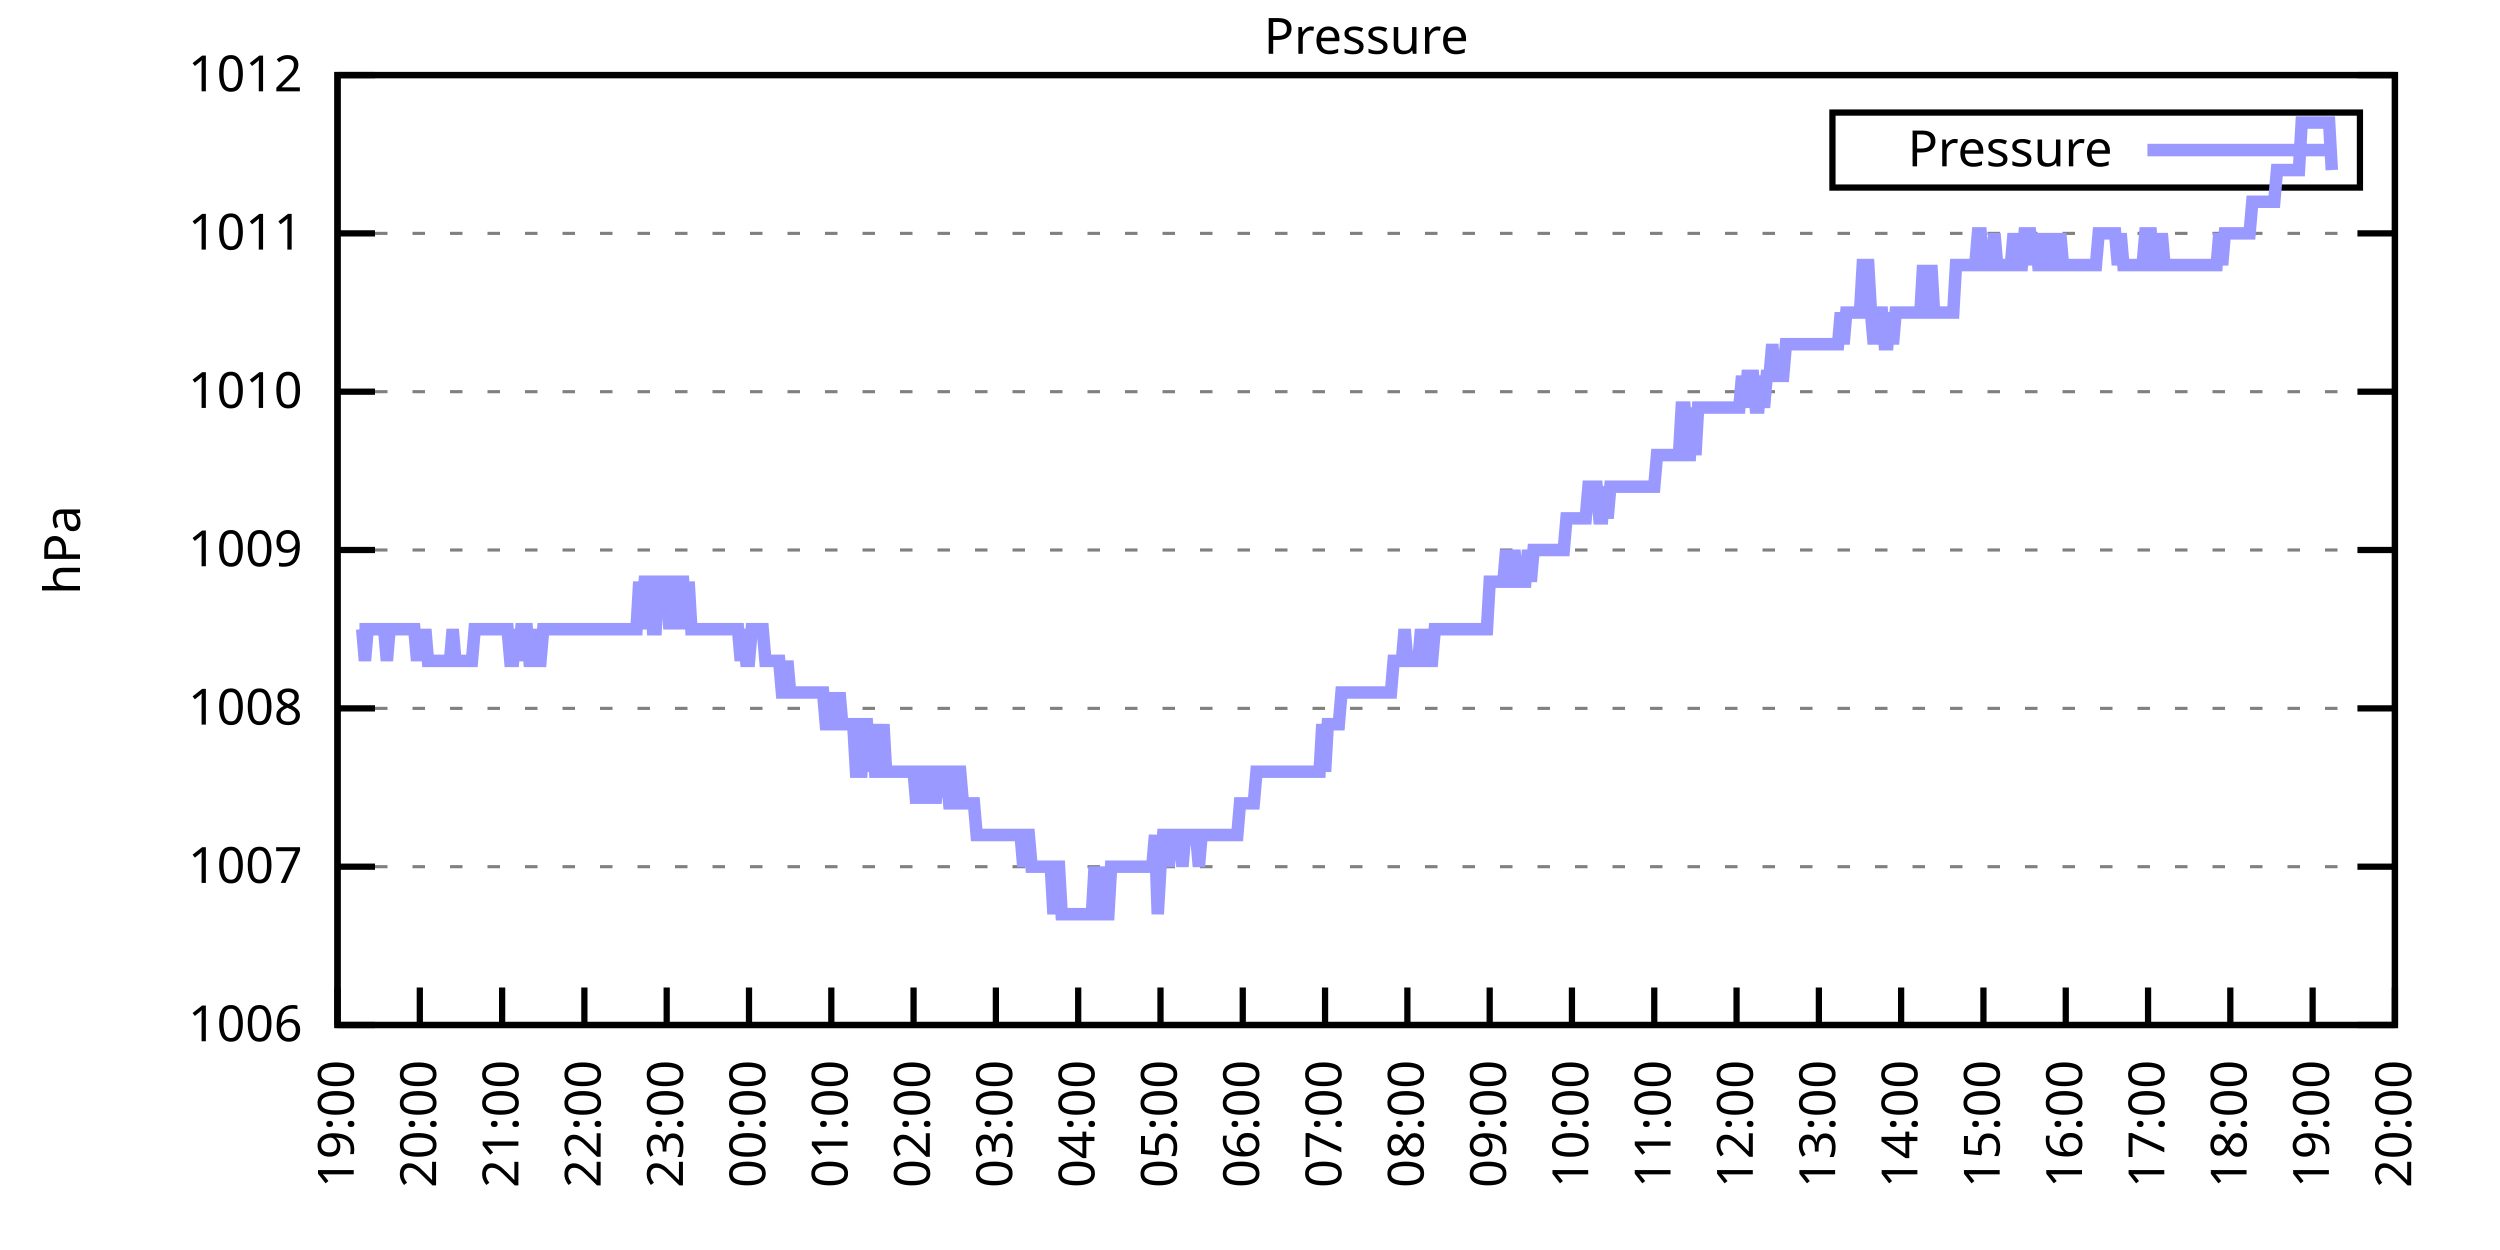
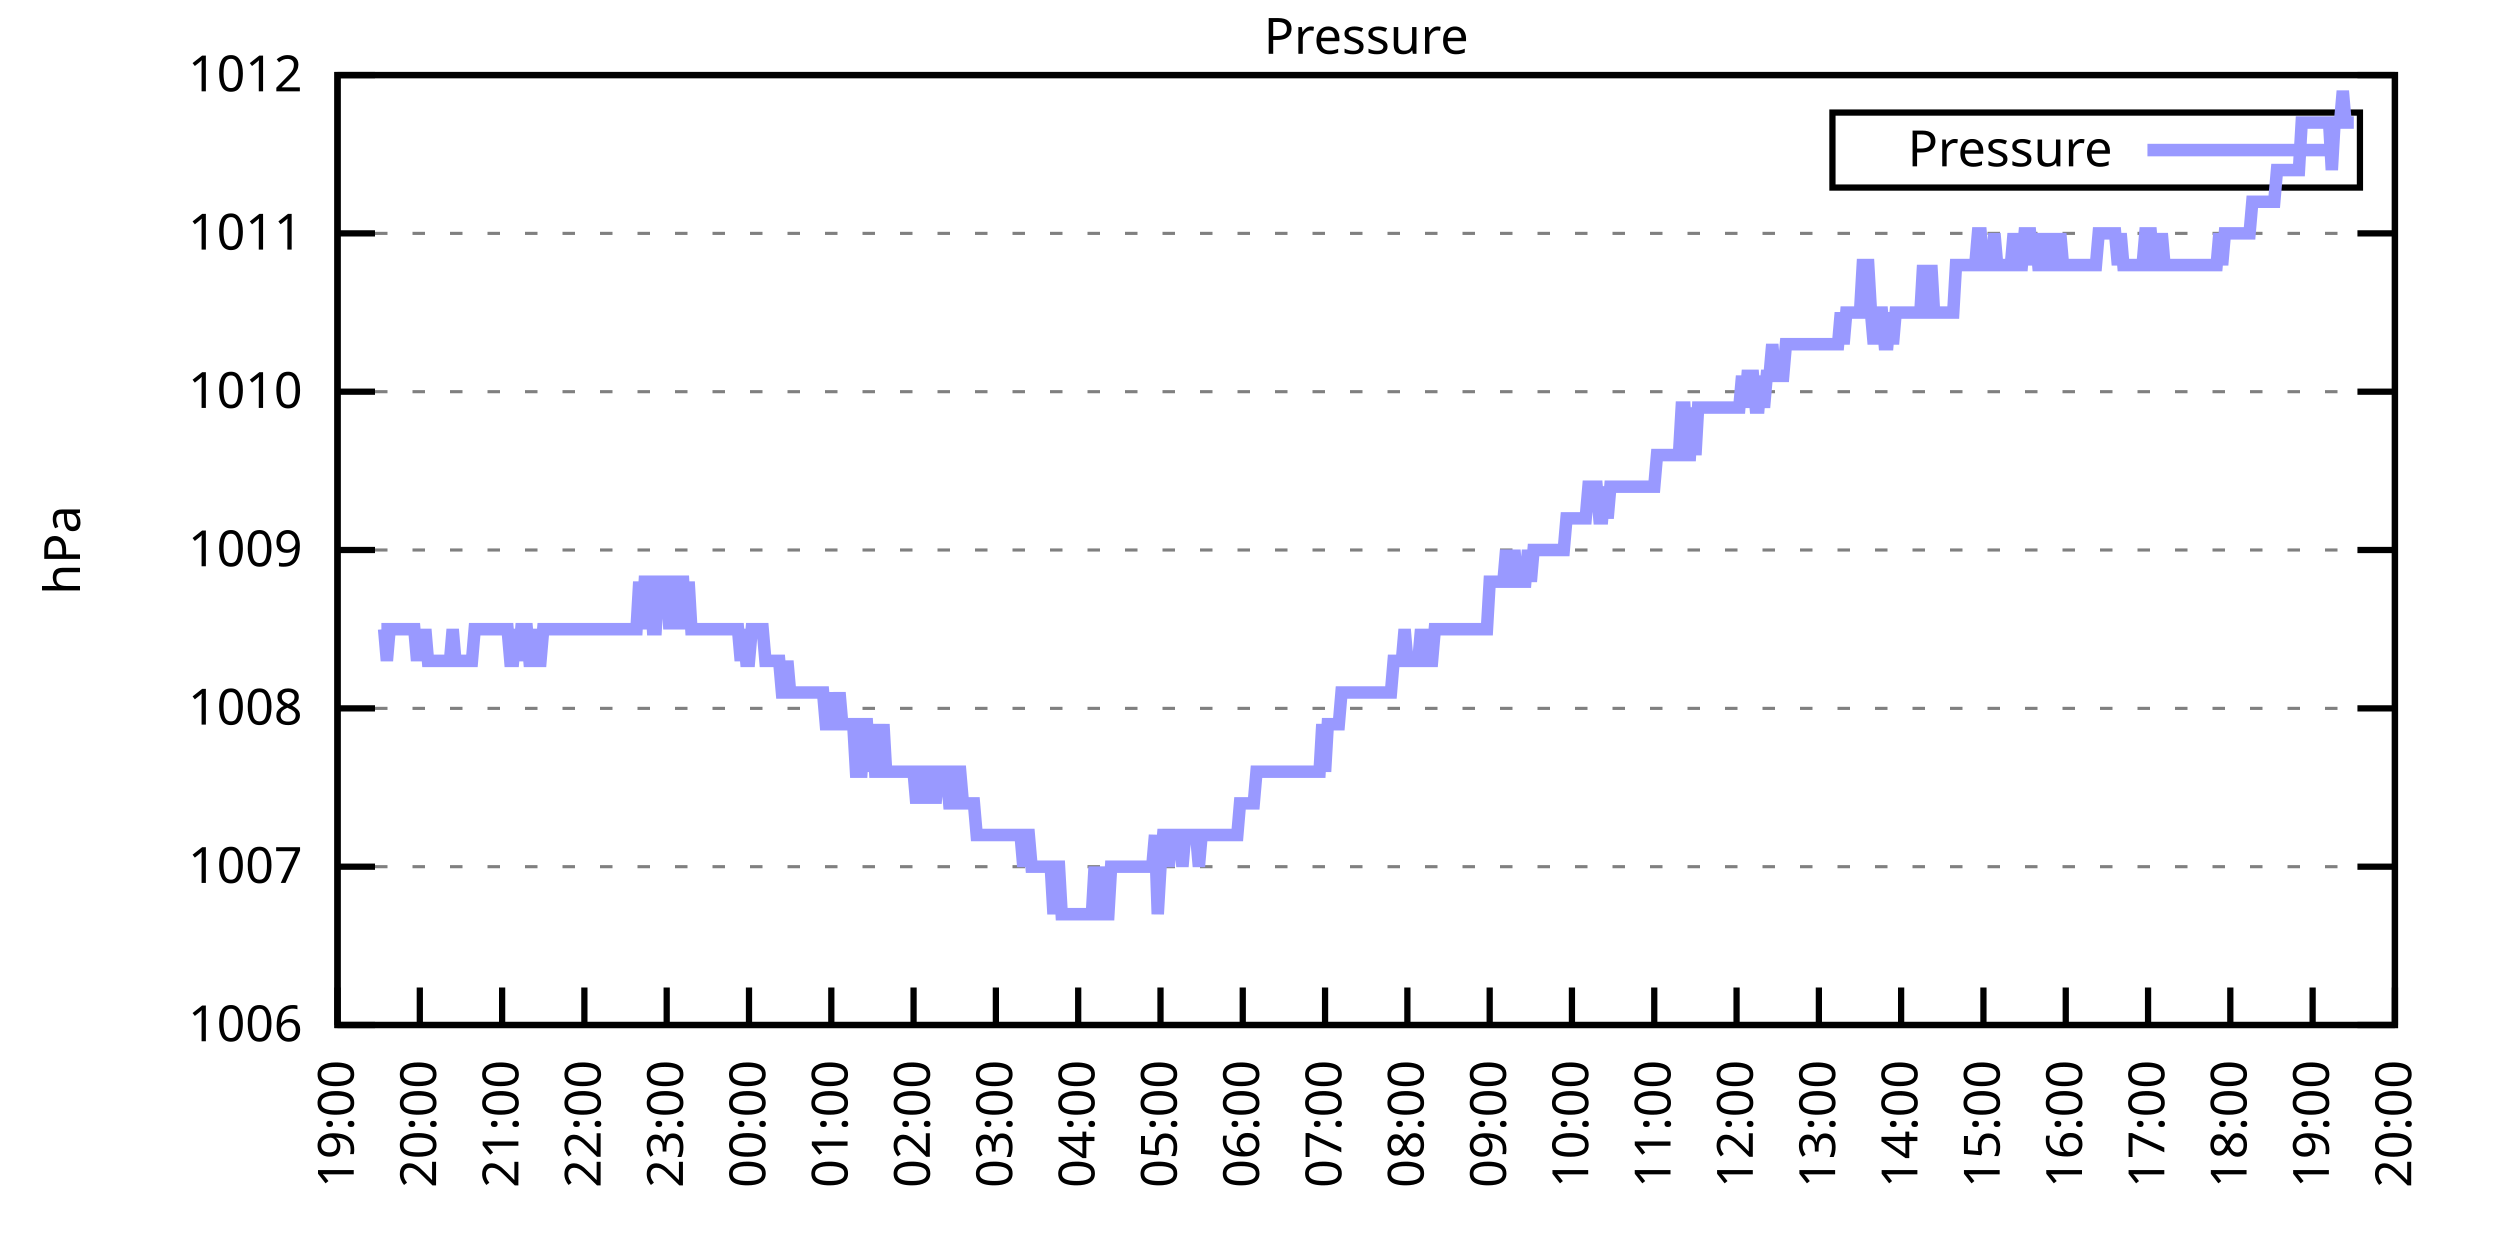
<svg xmlns="http://www.w3.org/2000/svg" xmlns:xlink="http://www.w3.org/1999/xlink" width="400" height="200" viewBox="0 0 400 200">
  <g id="gnuplot_canvas">
    <rect x="0" y="0" width="400" height="200" fill="none" />
    <defs>
      <circle id="gpDot" r="0.5" stroke-width="0.5" stroke="currentColor" />
      <path id="gpPt0" stroke-width="0.333" stroke="currentColor" d="M-1,0 h2 M0,-1 v2" />
      <path id="gpPt1" stroke-width="0.333" stroke="currentColor" d="M-1,-1 L1,1 M1,-1 L-1,1" />
      <path id="gpPt2" stroke-width="0.333" stroke="currentColor" d="M-1,0 L1,0 M0,-1 L0,1 M-1,-1 L1,1 M-1,1 L1,-1" />
      <rect id="gpPt3" stroke-width="0.333" stroke="currentColor" x="-1" y="-1" width="2" height="2" />
      <rect id="gpPt4" stroke-width="0.333" stroke="currentColor" fill="currentColor" x="-1" y="-1" width="2" height="2" />
      <circle id="gpPt5" stroke-width="0.333" stroke="currentColor" cx="0" cy="0" r="1" />
      <use xlink:href="#gpPt5" id="gpPt6" fill="currentColor" stroke="none" />
      <path id="gpPt7" stroke-width="0.333" stroke="currentColor" d="M0,-1.33 L-1.33,0.67 L1.33,0.67 z" />
      <use xlink:href="#gpPt7" id="gpPt8" fill="currentColor" stroke="none" />
      <use xlink:href="#gpPt7" id="gpPt9" stroke="currentColor" transform="rotate(180)" />
      <use xlink:href="#gpPt9" id="gpPt10" fill="currentColor" stroke="none" />
      <use xlink:href="#gpPt3" id="gpPt11" stroke="currentColor" transform="rotate(45)" />
      <use xlink:href="#gpPt11" id="gpPt12" fill="currentColor" stroke="none" />
      <path id="gpPt13" stroke-width="0.333" stroke="currentColor" d="M0,1.330 L1.265,0.411 L0.782,-1.067 L-0.782,-1.076 L-1.265,0.411 z" />
      <use xlink:href="#gpPt13" id="gpPt14" fill="currentColor" stroke="none" />
      <filter id="textbox" filterUnits="objectBoundingBox" x="0" y="0" height="1" width="1">
        <feFlood flood-color="white" flood-opacity="1" result="bgnd" />
        <feComposite in="SourceGraphic" in2="bgnd" operator="atop" />
      </filter>
      <filter id="greybox" filterUnits="objectBoundingBox" x="0" y="0" height="1" width="1">
        <feFlood flood-color="lightgrey" flood-opacity="1" result="grey" />
        <feComposite in="SourceGraphic" in2="grey" operator="atop" />
      </filter>
    </defs>
    <g fill="none" color="white" stroke="currentColor" stroke-width="1.00" stroke-linecap="butt" stroke-linejoin="miter">
</g>
    <g fill="none" color="black" stroke="currentColor" stroke-width="1.00" stroke-linecap="butt" stroke-linejoin="miter">
      <g stroke="none" shape-rendering="crispEdges">
        <polygon fill="rgb(255, 255, 255)" points="54.00,164.00 383.18,164.00 383.18,12.02 54.00,12.02 " />
      </g>
    </g>
    <g fill="none" color="black" stroke="currentColor" stroke-width="1.00" stroke-linecap="butt" stroke-linejoin="miter">
</g>
    <g fill="none" color="black" stroke="black" stroke-width="0.50" stroke-linecap="butt" stroke-linejoin="miter">
</g>
    <g fill="none" color="gray" stroke="currentColor" stroke-width="0.50" stroke-linecap="butt" stroke-linejoin="miter">
      <path stroke="gray" stroke-dasharray="2,4" class="gridline" d="M54.00,164.00 L383.19,164.00  " />
    </g>
    <g fill="none" color="gray" stroke="gray" stroke-width="1.00" stroke-linecap="butt" stroke-linejoin="miter">
</g>
    <g fill="none" color="black" stroke="currentColor" stroke-width="1.00" stroke-linecap="butt" stroke-linejoin="miter">
      <path stroke="black" d="M54.00,164.00 L60.00,164.00 M383.19,164.00 L377.19,164.00  " />
      <g transform="translate(48.40,166.60)" stroke="none" fill="black" font-family="Sans" font-size="8.00" text-anchor="end">
        <text>
          <tspan font-family="Sans"> 1006</tspan>
        </text>
      </g>
    </g>
    <g fill="none" color="black" stroke="currentColor" stroke-width="1.00" stroke-linecap="butt" stroke-linejoin="miter">
</g>
    <g fill="none" color="black" stroke="black" stroke-width="0.50" stroke-linecap="butt" stroke-linejoin="miter">
</g>
    <g fill="none" color="gray" stroke="currentColor" stroke-width="0.50" stroke-linecap="butt" stroke-linejoin="miter">
      <path stroke="gray" stroke-dasharray="2,4" class="gridline" d="M54.00,138.67 L383.19,138.67  " />
    </g>
    <g fill="none" color="gray" stroke="gray" stroke-width="1.00" stroke-linecap="butt" stroke-linejoin="miter">
</g>
    <g fill="none" color="black" stroke="currentColor" stroke-width="1.00" stroke-linecap="butt" stroke-linejoin="miter">
      <path stroke="black" d="M54.00,138.67 L60.00,138.67 M383.19,138.67 L377.19,138.67  " />
      <g transform="translate(48.40,141.27)" stroke="none" fill="black" font-family="Sans" font-size="8.00" text-anchor="end">
        <text>
          <tspan font-family="Sans"> 1007</tspan>
        </text>
      </g>
    </g>
    <g fill="none" color="black" stroke="currentColor" stroke-width="1.00" stroke-linecap="butt" stroke-linejoin="miter">
</g>
    <g fill="none" color="black" stroke="black" stroke-width="0.50" stroke-linecap="butt" stroke-linejoin="miter">
</g>
    <g fill="none" color="gray" stroke="currentColor" stroke-width="0.50" stroke-linecap="butt" stroke-linejoin="miter">
      <path stroke="gray" stroke-dasharray="2,4" class="gridline" d="M54.00,113.34 L383.19,113.34  " />
    </g>
    <g fill="none" color="gray" stroke="gray" stroke-width="1.00" stroke-linecap="butt" stroke-linejoin="miter">
</g>
    <g fill="none" color="black" stroke="currentColor" stroke-width="1.00" stroke-linecap="butt" stroke-linejoin="miter">
      <path stroke="black" d="M54.00,113.34 L60.00,113.34 M383.19,113.34 L377.19,113.34  " />
      <g transform="translate(48.40,115.94)" stroke="none" fill="black" font-family="Sans" font-size="8.00" text-anchor="end">
        <text>
          <tspan font-family="Sans"> 1008</tspan>
        </text>
      </g>
    </g>
    <g fill="none" color="black" stroke="currentColor" stroke-width="1.00" stroke-linecap="butt" stroke-linejoin="miter">
</g>
    <g fill="none" color="black" stroke="black" stroke-width="0.50" stroke-linecap="butt" stroke-linejoin="miter">
</g>
    <g fill="none" color="gray" stroke="currentColor" stroke-width="0.50" stroke-linecap="butt" stroke-linejoin="miter">
      <path stroke="gray" stroke-dasharray="2,4" class="gridline" d="M54.00,88.00 L383.19,88.00  " />
    </g>
    <g fill="none" color="gray" stroke="gray" stroke-width="1.00" stroke-linecap="butt" stroke-linejoin="miter">
</g>
    <g fill="none" color="black" stroke="currentColor" stroke-width="1.00" stroke-linecap="butt" stroke-linejoin="miter">
      <path stroke="black" d="M54.00,88.00 L60.00,88.00 M383.19,88.00 L377.19,88.00  " />
      <g transform="translate(48.40,90.60)" stroke="none" fill="black" font-family="Sans" font-size="8.00" text-anchor="end">
        <text>
          <tspan font-family="Sans"> 1009</tspan>
        </text>
      </g>
    </g>
    <g fill="none" color="black" stroke="currentColor" stroke-width="1.00" stroke-linecap="butt" stroke-linejoin="miter">
</g>
    <g fill="none" color="black" stroke="black" stroke-width="0.50" stroke-linecap="butt" stroke-linejoin="miter">
</g>
    <g fill="none" color="gray" stroke="currentColor" stroke-width="0.50" stroke-linecap="butt" stroke-linejoin="miter">
      <path stroke="gray" stroke-dasharray="2,4" class="gridline" d="M54.00,62.67 L383.19,62.67  " />
    </g>
    <g fill="none" color="gray" stroke="gray" stroke-width="1.00" stroke-linecap="butt" stroke-linejoin="miter">
</g>
    <g fill="none" color="black" stroke="currentColor" stroke-width="1.00" stroke-linecap="butt" stroke-linejoin="miter">
      <path stroke="black" d="M54.00,62.67 L60.00,62.67 M383.19,62.67 L377.19,62.67  " />
      <g transform="translate(48.40,65.27)" stroke="none" fill="black" font-family="Sans" font-size="8.00" text-anchor="end">
        <text>
          <tspan font-family="Sans"> 1010</tspan>
        </text>
      </g>
    </g>
    <g fill="none" color="black" stroke="currentColor" stroke-width="1.00" stroke-linecap="butt" stroke-linejoin="miter">
</g>
    <g fill="none" color="black" stroke="black" stroke-width="0.50" stroke-linecap="butt" stroke-linejoin="miter">
</g>
    <g fill="none" color="gray" stroke="currentColor" stroke-width="0.50" stroke-linecap="butt" stroke-linejoin="miter">
      <path stroke="gray" stroke-dasharray="2,4" class="gridline" d="M54.00,37.34 L383.19,37.34  " />
    </g>
    <g fill="none" color="gray" stroke="gray" stroke-width="1.00" stroke-linecap="butt" stroke-linejoin="miter">
</g>
    <g fill="none" color="black" stroke="currentColor" stroke-width="1.00" stroke-linecap="butt" stroke-linejoin="miter">
      <path stroke="black" d="M54.00,37.34 L60.00,37.34 M383.19,37.34 L377.19,37.34  " />
      <g transform="translate(48.40,39.94)" stroke="none" fill="black" font-family="Sans" font-size="8.00" text-anchor="end">
        <text>
          <tspan font-family="Sans"> 1011</tspan>
        </text>
      </g>
    </g>
    <g fill="none" color="black" stroke="currentColor" stroke-width="1.00" stroke-linecap="butt" stroke-linejoin="miter">
</g>
    <g fill="none" color="black" stroke="black" stroke-width="0.50" stroke-linecap="butt" stroke-linejoin="miter">
</g>
    <g fill="none" color="gray" stroke="currentColor" stroke-width="0.50" stroke-linecap="butt" stroke-linejoin="miter">
      <path stroke="gray" stroke-dasharray="2,4" class="gridline" d="M54.00,12.01 L383.19,12.01  " />
    </g>
    <g fill="none" color="gray" stroke="gray" stroke-width="1.00" stroke-linecap="butt" stroke-linejoin="miter">
</g>
    <g fill="none" color="black" stroke="currentColor" stroke-width="1.00" stroke-linecap="butt" stroke-linejoin="miter">
      <path stroke="black" d="M54.00,12.01 L60.00,12.01 M383.19,12.01 L377.19,12.01  " />
      <g transform="translate(48.40,14.61)" stroke="none" fill="black" font-family="Sans" font-size="8.00" text-anchor="end">
        <text>
          <tspan font-family="Sans"> 1012</tspan>
        </text>
      </g>
    </g>
    <g fill="none" color="black" stroke="currentColor" stroke-width="1.00" stroke-linecap="butt" stroke-linejoin="miter">
      <path stroke="black" d="M54.00,164.00 L54.00,158.00  " />
      <g transform="translate(56.60,169.60) rotate(270.00)" stroke="none" fill="black" font-family="Sans" font-size="8.00" text-anchor="end">
        <text>
          <tspan font-family="Sans">19:00</tspan>
        </text>
      </g>
    </g>
    <g fill="none" color="black" stroke="currentColor" stroke-width="1.00" stroke-linecap="butt" stroke-linejoin="miter">
      <path stroke="black" d="M67.17,164.00 L67.17,158.00  " />
      <g transform="translate(69.77,169.60) rotate(270.00)" stroke="none" fill="black" font-family="Sans" font-size="8.00" text-anchor="end">
        <text>
          <tspan font-family="Sans">20:00</tspan>
        </text>
      </g>
    </g>
    <g fill="none" color="black" stroke="currentColor" stroke-width="1.00" stroke-linecap="butt" stroke-linejoin="miter">
      <path stroke="black" d="M80.34,164.00 L80.34,158.00  " />
      <g transform="translate(82.94,169.60) rotate(270.00)" stroke="none" fill="black" font-family="Sans" font-size="8.00" text-anchor="end">
        <text>
          <tspan font-family="Sans">21:00</tspan>
        </text>
      </g>
    </g>
    <g fill="none" color="black" stroke="currentColor" stroke-width="1.00" stroke-linecap="butt" stroke-linejoin="miter">
      <path stroke="black" d="M93.50,164.00 L93.50,158.00  " />
      <g transform="translate(96.10,169.60) rotate(270.00)" stroke="none" fill="black" font-family="Sans" font-size="8.00" text-anchor="end">
        <text>
          <tspan font-family="Sans">22:00</tspan>
        </text>
      </g>
    </g>
    <g fill="none" color="black" stroke="currentColor" stroke-width="1.00" stroke-linecap="butt" stroke-linejoin="miter">
      <path stroke="black" d="M106.67,164.00 L106.67,158.00  " />
      <g transform="translate(109.27,169.60) rotate(270.00)" stroke="none" fill="black" font-family="Sans" font-size="8.00" text-anchor="end">
        <text>
          <tspan font-family="Sans">23:00</tspan>
        </text>
      </g>
    </g>
    <g fill="none" color="black" stroke="currentColor" stroke-width="1.00" stroke-linecap="butt" stroke-linejoin="miter">
      <path stroke="black" d="M119.84,164.00 L119.84,158.00  " />
      <g transform="translate(122.44,169.60) rotate(270.00)" stroke="none" fill="black" font-family="Sans" font-size="8.00" text-anchor="end">
        <text>
          <tspan font-family="Sans">00:00</tspan>
        </text>
      </g>
    </g>
    <g fill="none" color="black" stroke="currentColor" stroke-width="1.00" stroke-linecap="butt" stroke-linejoin="miter">
      <path stroke="black" d="M133.01,164.00 L133.01,158.00  " />
      <g transform="translate(135.61,169.60) rotate(270.00)" stroke="none" fill="black" font-family="Sans" font-size="8.00" text-anchor="end">
        <text>
          <tspan font-family="Sans">01:00</tspan>
        </text>
      </g>
    </g>
    <g fill="none" color="black" stroke="currentColor" stroke-width="1.00" stroke-linecap="butt" stroke-linejoin="miter">
      <path stroke="black" d="M146.17,164.00 L146.17,158.00  " />
      <g transform="translate(148.77,169.60) rotate(270.00)" stroke="none" fill="black" font-family="Sans" font-size="8.00" text-anchor="end">
        <text>
          <tspan font-family="Sans">02:00</tspan>
        </text>
      </g>
    </g>
    <g fill="none" color="black" stroke="currentColor" stroke-width="1.00" stroke-linecap="butt" stroke-linejoin="miter">
      <path stroke="black" d="M159.34,164.00 L159.34,158.00  " />
      <g transform="translate(161.94,169.60) rotate(270.00)" stroke="none" fill="black" font-family="Sans" font-size="8.00" text-anchor="end">
        <text>
          <tspan font-family="Sans">03:00</tspan>
        </text>
      </g>
    </g>
    <g fill="none" color="black" stroke="currentColor" stroke-width="1.00" stroke-linecap="butt" stroke-linejoin="miter">
      <path stroke="black" d="M172.51,164.00 L172.51,158.00  " />
      <g transform="translate(175.11,169.60) rotate(270.00)" stroke="none" fill="black" font-family="Sans" font-size="8.00" text-anchor="end">
        <text>
          <tspan font-family="Sans">04:00</tspan>
        </text>
      </g>
    </g>
    <g fill="none" color="black" stroke="currentColor" stroke-width="1.00" stroke-linecap="butt" stroke-linejoin="miter">
      <path stroke="black" d="M185.68,164.00 L185.68,158.00  " />
      <g transform="translate(188.28,169.60) rotate(270.00)" stroke="none" fill="black" font-family="Sans" font-size="8.00" text-anchor="end">
        <text>
          <tspan font-family="Sans">05:00</tspan>
        </text>
      </g>
    </g>
    <g fill="none" color="black" stroke="currentColor" stroke-width="1.00" stroke-linecap="butt" stroke-linejoin="miter">
      <path stroke="black" d="M198.84,164.00 L198.84,158.00  " />
      <g transform="translate(201.44,169.60) rotate(270.00)" stroke="none" fill="black" font-family="Sans" font-size="8.00" text-anchor="end">
        <text>
          <tspan font-family="Sans">06:00</tspan>
        </text>
      </g>
    </g>
    <g fill="none" color="black" stroke="currentColor" stroke-width="1.00" stroke-linecap="butt" stroke-linejoin="miter">
      <path stroke="black" d="M212.01,164.00 L212.01,158.00  " />
      <g transform="translate(214.61,169.60) rotate(270.00)" stroke="none" fill="black" font-family="Sans" font-size="8.00" text-anchor="end">
        <text>
          <tspan font-family="Sans">07:00</tspan>
        </text>
      </g>
    </g>
    <g fill="none" color="black" stroke="currentColor" stroke-width="1.00" stroke-linecap="butt" stroke-linejoin="miter">
      <path stroke="black" d="M225.18,164.00 L225.18,158.00  " />
      <g transform="translate(227.78,169.60) rotate(270.00)" stroke="none" fill="black" font-family="Sans" font-size="8.00" text-anchor="end">
        <text>
          <tspan font-family="Sans">08:00</tspan>
        </text>
      </g>
    </g>
    <g fill="none" color="black" stroke="currentColor" stroke-width="1.00" stroke-linecap="butt" stroke-linejoin="miter">
      <path stroke="black" d="M238.35,164.00 L238.35,158.00  " />
      <g transform="translate(240.95,169.60) rotate(270.00)" stroke="none" fill="black" font-family="Sans" font-size="8.00" text-anchor="end">
        <text>
          <tspan font-family="Sans">09:00</tspan>
        </text>
      </g>
    </g>
    <g fill="none" color="black" stroke="currentColor" stroke-width="1.00" stroke-linecap="butt" stroke-linejoin="miter">
      <path stroke="black" d="M251.51,164.00 L251.51,158.00  " />
      <g transform="translate(254.11,169.60) rotate(270.00)" stroke="none" fill="black" font-family="Sans" font-size="8.00" text-anchor="end">
        <text>
          <tspan font-family="Sans">10:00</tspan>
        </text>
      </g>
    </g>
    <g fill="none" color="black" stroke="currentColor" stroke-width="1.00" stroke-linecap="butt" stroke-linejoin="miter">
      <path stroke="black" d="M264.68,164.00 L264.68,158.00  " />
      <g transform="translate(267.28,169.60) rotate(270.00)" stroke="none" fill="black" font-family="Sans" font-size="8.00" text-anchor="end">
        <text>
          <tspan font-family="Sans">11:00</tspan>
        </text>
      </g>
    </g>
    <g fill="none" color="black" stroke="currentColor" stroke-width="1.00" stroke-linecap="butt" stroke-linejoin="miter">
      <path stroke="black" d="M277.85,164.00 L277.85,158.00  " />
      <g transform="translate(280.45,169.60) rotate(270.00)" stroke="none" fill="black" font-family="Sans" font-size="8.00" text-anchor="end">
        <text>
          <tspan font-family="Sans">12:00</tspan>
        </text>
      </g>
    </g>
    <g fill="none" color="black" stroke="currentColor" stroke-width="1.00" stroke-linecap="butt" stroke-linejoin="miter">
      <path stroke="black" d="M291.02,164.00 L291.02,158.00  " />
      <g transform="translate(293.62,169.60) rotate(270.00)" stroke="none" fill="black" font-family="Sans" font-size="8.00" text-anchor="end">
        <text>
          <tspan font-family="Sans">13:00</tspan>
        </text>
      </g>
    </g>
    <g fill="none" color="black" stroke="currentColor" stroke-width="1.00" stroke-linecap="butt" stroke-linejoin="miter">
      <path stroke="black" d="M304.18,164.00 L304.18,158.00  " />
      <g transform="translate(306.78,169.60) rotate(270.00)" stroke="none" fill="black" font-family="Sans" font-size="8.00" text-anchor="end">
        <text>
          <tspan font-family="Sans">14:00</tspan>
        </text>
      </g>
    </g>
    <g fill="none" color="black" stroke="currentColor" stroke-width="1.00" stroke-linecap="butt" stroke-linejoin="miter">
      <path stroke="black" d="M317.35,164.00 L317.35,158.00  " />
      <g transform="translate(319.95,169.60) rotate(270.00)" stroke="none" fill="black" font-family="Sans" font-size="8.00" text-anchor="end">
        <text>
          <tspan font-family="Sans">15:00</tspan>
        </text>
      </g>
    </g>
    <g fill="none" color="black" stroke="currentColor" stroke-width="1.00" stroke-linecap="butt" stroke-linejoin="miter">
      <path stroke="black" d="M330.52,164.00 L330.52,158.00  " />
      <g transform="translate(333.12,169.60) rotate(270.00)" stroke="none" fill="black" font-family="Sans" font-size="8.00" text-anchor="end">
        <text>
          <tspan font-family="Sans">16:00</tspan>
        </text>
      </g>
    </g>
    <g fill="none" color="black" stroke="currentColor" stroke-width="1.00" stroke-linecap="butt" stroke-linejoin="miter">
      <path stroke="black" d="M343.69,164.00 L343.69,158.00  " />
      <g transform="translate(346.29,169.60) rotate(270.00)" stroke="none" fill="black" font-family="Sans" font-size="8.00" text-anchor="end">
        <text>
          <tspan font-family="Sans">17:00</tspan>
        </text>
      </g>
    </g>
    <g fill="none" color="black" stroke="currentColor" stroke-width="1.00" stroke-linecap="butt" stroke-linejoin="miter">
      <path stroke="black" d="M356.85,164.00 L356.85,158.00  " />
      <g transform="translate(359.45,169.60) rotate(270.00)" stroke="none" fill="black" font-family="Sans" font-size="8.00" text-anchor="end">
        <text>
          <tspan font-family="Sans">18:00</tspan>
        </text>
      </g>
    </g>
    <g fill="none" color="black" stroke="currentColor" stroke-width="1.00" stroke-linecap="butt" stroke-linejoin="miter">
      <path stroke="black" d="M370.02,164.00 L370.02,158.00  " />
      <g transform="translate(372.62,169.60) rotate(270.00)" stroke="none" fill="black" font-family="Sans" font-size="8.00" text-anchor="end">
        <text>
          <tspan font-family="Sans">19:00</tspan>
        </text>
      </g>
    </g>
    <g fill="none" color="black" stroke="currentColor" stroke-width="1.00" stroke-linecap="butt" stroke-linejoin="miter">
      <path stroke="black" d="M383.19,164.00 L383.19,158.00  " />
      <g transform="translate(385.79,169.60) rotate(270.00)" stroke="none" fill="black" font-family="Sans" font-size="8.00" text-anchor="end">
        <text>
          <tspan font-family="Sans">20:00</tspan>
        </text>
      </g>
    </g>
    <g fill="none" color="black" stroke="currentColor" stroke-width="1.00" stroke-linecap="butt" stroke-linejoin="miter">
</g>
    <g fill="none" color="black" stroke="currentColor" stroke-width="1.00" stroke-linecap="butt" stroke-linejoin="miter">
      <path stroke="black" d="M54.00,12.01 L54.00,164.00 L383.19,164.00 L383.19,12.01 L54.00,12.01 Z  " />
    </g>
    <g fill="none" color="black" stroke="currentColor" stroke-width="1.00" stroke-linecap="butt" stroke-linejoin="miter">
</g>
    <g fill="none" color="black" stroke="currentColor" stroke-width="1.00" stroke-linecap="butt" stroke-linejoin="miter">
      <path stroke="black" d="M293.19,30.01 L293.19,18.01 L377.59,18.01 L377.59,30.01 L293.19,30.01 Z  " />
    </g>
    <g id="Pressure_plot_1">
      <g fill="none" color="white" stroke="black" stroke-width="2.00" stroke-linecap="butt" stroke-linejoin="miter">
</g>
      <g fill="none" color="black" stroke="currentColor" stroke-width="2.00" stroke-linecap="butt" stroke-linejoin="miter">
        <g transform="translate(337.99,26.61)" stroke="none" fill="black" font-family="Sans" font-size="8.00" text-anchor="end">
          <text>
            <tspan font-family="Sans">Pressure</tspan>
          </text>
        </g>
      </g>
      <g fill="none" color="black" stroke="currentColor" stroke-width="2.00" stroke-linecap="butt" stroke-linejoin="miter">
-         <path stroke="rgb(153, 153, 255)" d="M343.59,24.01 L371.99,24.01 M57.51,100.67 L57.95,100.67 L58.39,105.74 L58.83,100.67 L59.27,100.67 L59.71,100.67   L60.14,100.67 L60.58,100.67 L61.02,100.67 L61.46,100.67 L61.90,105.74 L62.34,100.67 L62.78,100.67 L63.22,100.67   L63.66,100.67 L64.10,100.67 L64.53,100.67 L64.97,100.67 L65.41,100.67 L65.85,100.67 L66.29,100.67 L66.73,105.74   L67.17,100.67 L67.61,105.74 L68.05,100.67 L68.48,105.74 L68.92,105.74 L69.36,105.74 L69.80,105.74 L70.24,105.74   L70.68,105.74 L71.12,105.74 L71.56,105.74 L72.00,105.74 L72.43,100.67 L72.87,105.74 L73.31,105.74 L73.75,105.74   L74.19,105.74 L74.63,105.74 L75.07,105.74 L75.51,105.74 L75.95,100.67 L76.38,100.67 L76.82,100.67 L77.26,100.67   L77.70,100.67 L78.14,100.67 L78.58,100.67 L79.02,100.67 L79.46,100.67 L79.90,100.67 L80.34,100.67 L80.77,100.67   L81.21,100.67 L81.65,105.74 L82.09,105.74 L82.53,100.67 L82.97,105.74 L83.41,100.67 L83.85,100.67 L84.29,100.67   L84.72,105.74 L85.16,105.74 L85.60,100.67 L86.04,105.74 L86.48,105.74 L86.92,100.67 L87.36,100.67 L87.80,100.67   L88.24,100.67 L88.67,100.67 L89.11,100.67 L89.55,100.67 L89.99,100.67 L90.43,100.67 L90.87,100.67 L91.31,100.67   L91.75,100.67 L92.19,100.67 L92.62,100.67 L93.06,100.67 L93.50,100.67 L93.94,100.67 L94.38,100.67 L94.82,100.67   L95.26,100.67 L95.70,100.67 L96.14,100.67 L96.58,100.67 L97.01,100.67 L97.45,100.67 L97.89,100.67 L98.33,100.67   L98.77,100.67 L99.21,100.67 L99.65,100.67 L100.09,100.67 L100.53,100.67 L100.96,100.67 L101.40,100.67 L101.84,100.67   L102.28,93.07 L102.72,100.67 L103.16,93.07 L103.60,93.07 L104.04,93.07 L104.48,100.67 L104.91,100.67 L105.35,93.07   L105.79,93.07 L106.23,93.07 L106.67,93.07 L107.11,100.67 L107.55,93.07 L107.99,100.67 L108.43,93.07 L108.87,93.07   L109.30,93.07 L109.74,100.67 L110.18,93.07 L110.62,100.67 L111.06,100.67 L111.50,100.67 L111.94,100.67 L112.38,100.67   L112.82,100.67 L113.25,100.67 L113.69,100.67 L114.13,100.67 L114.57,100.67 L115.01,100.67 L115.45,100.67 L115.89,100.67   L116.33,100.67 L116.77,100.67 L117.20,100.67 L117.64,100.67 L118.08,100.67 L118.52,105.74 L118.96,100.67 L119.40,105.74   L119.84,105.74 L120.28,100.67 L120.72,100.67 L121.15,100.67 L121.59,100.67 L122.03,100.67 L122.47,105.74 L122.91,105.74   L123.35,105.74 L123.79,105.74 L124.23,105.74 L124.67,105.74 L125.11,110.80 L125.54,110.80 L125.98,105.74 L126.42,110.80   L126.86,110.80 L127.30,110.80 L127.74,110.80 L128.18,110.80 L128.62,110.80 L129.06,110.80 L129.49,110.80 L129.93,110.80   L130.37,110.80 L130.81,110.80 L131.25,110.80 L131.69,110.80 L132.13,115.87 L132.57,115.87 L133.01,115.87 L133.44,110.80   L133.88,115.87 L134.32,110.80 L134.76,115.87 L135.20,115.87 L135.64,115.87 L136.08,115.87 L136.52,115.87 L136.96,123.47   L137.39,123.47 L137.83,123.47 L138.27,115.87 L138.71,115.87 L139.15,123.47 L139.59,115.87 L140.03,123.47 L140.47,123.47   L140.91,123.47 L141.35,115.87 L141.78,123.47 L142.22,123.47 L142.66,123.47 L143.10,123.47 L143.54,123.47 L143.98,123.47   L144.42,123.47 L144.86,123.47 L145.30,123.47 L145.73,123.47 L146.17,123.47 L146.61,128.54 L147.05,123.47 L147.49,123.47   L147.93,128.54 L148.37,123.47 L148.81,123.47 L149.25,123.47 L149.68,128.54 L150.12,123.47 L150.56,123.47 L151.00,123.47   L151.44,123.47 L151.88,128.54 L152.32,128.54 L152.76,128.54 L153.20,123.47 L153.63,123.47 L154.07,128.54 L154.51,128.54   L154.95,128.54 L155.39,128.54 L155.83,128.54 L156.27,133.60 L156.71,133.60 L157.15,133.60 L157.59,133.60 L158.02,133.60   L158.46,133.60 L158.90,133.60 L159.34,133.60 L159.78,133.60 L160.22,133.60 L160.66,133.60 L161.10,133.60 L161.54,133.60   L161.97,133.60 L162.41,133.60 L162.85,133.60 L163.29,133.60 L163.73,138.67 L164.17,133.60 L164.61,133.60 L165.05,138.67   L165.49,138.67 L165.92,138.67 L166.36,138.67 L166.80,138.67 L167.24,138.67 L167.68,138.67 L168.12,138.67 L168.56,146.27   L169.00,138.67 L169.44,138.67 L169.87,146.27 L170.31,146.27 L170.75,146.27 L171.19,146.27 L171.63,146.27 L172.07,146.27   L172.51,146.27 L172.95,146.27 L173.39,146.27 L173.83,146.27 L174.26,146.27 L174.70,146.27 L175.14,138.67 L175.58,146.27   L176.02,138.67 L176.46,146.27 L176.90,146.27 L177.34,146.27 L177.78,138.67 L178.21,138.67 L178.65,138.67 L179.09,138.67   L179.53,138.67 L179.97,138.67 L180.41,138.67 L180.85,138.67 L181.29,138.67 L181.73,138.67 L182.16,138.67 L182.60,138.67   L183.04,138.67 L183.48,138.67 L183.92,138.67 L184.36,138.67 L184.80,133.60 L185.24,146.27 L185.68,138.67 L186.11,133.60   L186.55,133.60 L186.99,138.67 L187.43,133.60 L187.87,133.60 L188.31,133.60 L188.75,133.60 L189.19,138.67 L189.63,133.60   L190.07,133.60 L190.50,133.60 L190.94,133.60 L191.38,133.60 L191.82,138.67 L192.26,133.60 L192.70,133.60 L193.14,133.60   L193.58,133.60 L194.02,133.60 L194.45,133.60 L194.89,133.60 L195.33,133.60 L195.77,133.60 L196.21,133.60 L196.65,133.60   L197.09,133.60 L197.53,133.60 L197.97,133.60 L198.40,128.54 L198.84,128.54 L199.28,128.54 L199.72,128.54 L200.16,128.54   L200.60,128.54 L201.04,123.47 L201.48,123.47 L201.92,123.47 L202.35,123.47 L202.79,123.47 L203.23,123.47 L203.67,123.47   L204.11,123.47 L204.55,123.47 L204.99,123.47 L205.43,123.47 L205.87,123.47 L206.31,123.47 L206.74,123.47 L207.18,123.47   L207.62,123.47 L208.06,123.47 L208.50,123.47 L208.94,123.47 L209.38,123.47 L209.82,123.47 L210.26,123.47 L210.69,123.47   L211.13,123.47 L211.57,115.87 L212.01,123.47 L212.45,115.87 L212.89,115.87 L213.33,115.87 L213.77,115.87 L214.21,115.87   L214.64,110.80 L215.08,110.80 L215.52,110.80 L215.96,110.80 L216.40,110.80 L216.84,110.80 L217.28,110.80 L217.72,110.80   L218.16,110.80 L218.60,110.80 L219.03,110.80 L219.47,110.80 L219.91,110.80 L220.35,110.80 L220.79,110.80 L221.23,110.80   L221.67,110.80 L222.11,110.80 L222.55,110.80 L222.98,105.74 L223.42,105.74 L223.86,105.74 L224.30,105.74 L224.74,100.67   L225.18,105.74 L225.62,105.74 L226.06,105.74 L226.50,105.74 L226.93,105.74 L227.37,100.67 L227.81,105.74 L228.25,100.67   L228.69,105.74 L229.13,105.74 L229.57,100.67 L230.01,100.67 L230.45,100.67 L230.88,100.67 L231.32,100.67 L231.76,100.67   L232.20,100.67 L232.64,100.67 L233.08,100.67 L233.52,100.67 L233.96,100.67 L234.40,100.67 L234.84,100.67 L235.27,100.67   L235.71,100.67 L236.15,100.67 L236.59,100.67 L237.03,100.67 L237.47,100.67 L237.91,100.67 L238.35,93.07 L238.79,93.07   L239.22,93.07 L239.66,93.07 L240.10,93.07 L240.54,93.07 L240.98,88.00 L241.42,93.07 L241.86,93.07 L242.30,88.00   L242.74,93.07 L243.17,93.07 L243.61,93.07 L244.05,93.07 L244.49,88.00 L244.93,93.07 L245.37,88.00 L245.81,88.00   L246.25,88.00 L246.69,88.00 L247.12,88.00 L247.56,88.00 L248.00,88.00 L248.44,88.00 L248.88,88.00 L249.32,88.00   L249.76,88.00 L250.20,88.00 L250.64,82.94 L251.08,82.94 L251.51,82.94 L251.95,82.94 L252.39,82.94 L252.83,82.94   L253.27,82.94 L253.71,82.94 L254.15,77.87 L254.59,77.87 L255.03,77.87 L255.46,77.87 L255.90,82.94 L256.34,82.94   L256.78,77.87 L257.22,82.94 L257.66,77.87 L258.10,77.87 L258.54,77.87 L258.98,77.87 L259.41,77.87 L259.85,77.87   L260.29,77.87 L260.73,77.87 L261.17,77.87 L261.61,77.87 L262.05,77.87 L262.49,77.87 L262.93,77.87 L263.36,77.87   L263.80,77.87 L264.24,77.87 L264.68,77.87 L265.12,72.81 L265.56,72.81 L266.00,72.81 L266.44,72.81 L266.88,72.81   L267.32,72.81 L267.75,72.81 L268.19,72.81 L268.63,72.81 L269.07,65.21 L269.51,65.21 L269.95,72.81 L270.39,72.81   L270.83,65.21 L271.27,72.81 L271.70,65.21 L272.14,65.21 L272.58,65.21 L273.02,65.21 L273.46,65.21 L273.90,65.21   L274.34,65.21 L274.78,65.21 L275.22,65.21 L275.65,65.21 L276.09,65.21 L276.53,65.21 L276.97,65.21 L277.41,65.21   L277.85,65.21 L278.29,65.21 L278.73,60.14 L279.17,65.21 L279.60,60.14 L280.04,60.14 L280.48,60.14 L280.92,65.21   L281.36,65.21 L281.80,60.14 L282.24,65.21 L282.68,60.14 L283.12,60.14 L283.56,55.07 L283.99,60.14 L284.43,60.14   L284.87,60.14 L285.31,60.14 L285.75,55.07 L286.19,55.07 L286.63,55.07 L287.07,55.07 L287.51,55.07 L287.94,55.07   L288.38,55.07 L288.82,55.07 L289.26,55.07 L289.70,55.07 L290.14,55.07 L290.58,55.07 L291.02,55.07 L291.46,55.07   L291.89,55.07 L292.33,55.07 L292.77,55.07 L293.21,55.07 L293.65,55.07 L294.09,55.07 L294.53,50.01 L294.97,55.07   L295.41,50.01 L295.84,50.01 L296.28,50.01 L296.72,50.01 L297.16,50.01 L297.60,50.01 L298.04,42.41 L298.48,42.41   L298.92,42.41 L299.36,50.01 L299.80,55.07 L300.23,50.01 L300.67,50.01 L301.11,50.01 L301.55,55.07 L301.99,55.07   L302.43,50.01 L302.87,55.07 L303.31,50.01 L303.75,50.01 L304.18,50.01 L304.62,50.01 L305.06,50.01 L305.50,50.01   L305.94,50.01 L306.38,50.01 L306.82,50.01 L307.26,50.01 L307.70,42.41 L308.13,50.01 L308.57,50.01 L309.01,42.41   L309.45,50.01 L309.89,50.01 L310.33,50.01 L310.77,50.01 L311.21,50.01 L311.65,50.01 L312.08,50.01 L312.52,50.01   L312.96,42.41 L313.40,42.41 L313.84,42.41 L314.28,42.41 L314.72,42.41 L315.16,42.41 L315.60,42.41 L316.04,42.41   L316.47,37.34 L316.91,37.34 L317.35,42.41 L317.79,42.41 L318.23,42.41 L318.67,42.41 L319.11,37.34 L319.55,42.41   L319.99,42.41 L320.42,42.41 L320.86,42.41 L321.30,42.41 L321.74,42.41 L322.18,37.34 L322.62,42.41 L323.06,42.41   L323.50,42.41 L323.94,37.34 L324.37,37.34 L324.81,37.34 L325.25,42.41 L325.69,37.34 L326.13,42.41 L326.57,42.41   L327.01,42.41 L327.45,37.34 L327.89,42.41 L328.33,42.41 L328.76,37.34 L329.20,42.41 L329.64,37.34 L330.08,42.41   L330.52,42.41 L330.96,42.41 L331.40,42.41 L331.84,42.41 L332.28,42.41 L332.71,42.41 L333.15,42.41 L333.59,42.41   L334.03,42.41 L334.47,42.41 L334.91,42.41 L335.35,42.41 L335.79,37.34 L336.23,37.34 L336.66,37.34 L337.10,37.34   L337.54,37.34 L337.98,37.34 L338.42,37.34 L338.86,42.41 L339.30,37.34 L339.74,42.41 L340.18,42.41 L340.61,42.41   L341.05,42.41 L341.49,42.41 L341.93,42.41 L342.37,42.41 L342.81,42.41 L343.25,37.34 L343.69,37.34 L344.13,37.34   L344.57,42.41 L345.00,42.41 L345.44,42.41 L345.88,37.34 L346.32,42.41 L346.76,42.41 L347.20,42.41 L347.64,42.41   L348.08,42.41 L348.52,42.41 L348.95,42.41 L349.39,42.41 L349.83,42.41 L350.27,42.41 L350.71,42.41 L351.15,42.41   L351.59,42.41 L352.03,42.41 L352.47,42.41 L352.90,42.41 L353.34,42.41 L353.78,42.41 L354.22,42.41 L354.66,42.41   L355.10,37.34 L355.54,42.41 L355.98,37.34 L356.42,37.34 L356.85,37.34 L357.29,37.34 L357.73,37.34 L358.17,37.34   L358.61,37.34 L359.05,37.34 L359.49,37.34 L359.93,37.34 L360.37,32.28 L360.81,32.28 L361.24,32.28 L361.68,32.28   L362.12,32.28 L362.56,32.28 L363.00,32.28 L363.44,32.28 L363.88,32.28 L364.32,27.21 L364.76,27.21 L365.19,27.21   L365.63,27.21 L366.07,27.21 L366.51,27.21 L366.95,27.21 L367.39,27.21 L367.83,27.21 L368.27,19.61 L368.71,19.61   L369.14,19.61 L369.58,19.61 L370.02,19.61 L370.46,19.61 L370.90,19.61 L371.34,19.61 L371.78,19.61 L372.22,19.61   L372.66,19.61 L373.09,27.21  " />
+         <path stroke="rgb(153, 153, 255)" d="M343.59,24.01 L371.99,24.01 M61.02,100.67 L61.46,100.67 L61.90,105.74 L62.34,100.67 L62.78,100.67 L63.22,100.67   L63.66,100.67 L64.10,100.67 L64.53,100.67 L64.97,100.67 L65.41,100.67 L65.85,100.67 L66.29,100.67 L66.73,105.74   L67.17,100.67 L67.61,105.74 L68.05,100.67 L68.48,105.74 L68.92,105.74 L69.36,105.74 L69.80,105.74 L70.24,105.74   L70.68,105.74 L71.12,105.74 L71.56,105.74 L72.00,105.74 L72.43,100.67 L72.87,105.74 L73.31,105.74 L73.75,105.74   L74.19,105.74 L74.63,105.74 L75.07,105.74 L75.51,105.74 L75.95,100.67 L76.38,100.67 L76.82,100.67 L77.26,100.67   L77.70,100.67 L78.14,100.67 L78.58,100.67 L79.02,100.67 L79.46,100.67 L79.90,100.67 L80.34,100.67 L80.77,100.67   L81.21,100.67 L81.65,105.74 L82.09,105.74 L82.53,100.67 L82.97,105.74 L83.41,100.67 L83.85,100.67 L84.29,100.67   L84.72,105.74 L85.16,105.74 L85.60,100.67 L86.04,105.74 L86.48,105.74 L86.92,100.67 L87.36,100.67 L87.80,100.67   L88.24,100.67 L88.67,100.67 L89.11,100.67 L89.55,100.67 L89.99,100.67 L90.43,100.67 L90.87,100.67 L91.31,100.67   L91.75,100.67 L92.19,100.67 L92.62,100.67 L93.06,100.67 L93.50,100.67 L93.94,100.67 L94.38,100.67 L94.82,100.67   L95.26,100.67 L95.70,100.67 L96.14,100.67 L96.58,100.67 L97.01,100.67 L97.45,100.67 L97.89,100.67 L98.33,100.67   L98.77,100.67 L99.21,100.67 L99.65,100.67 L100.09,100.67 L100.53,100.67 L100.96,100.67 L101.40,100.67 L101.84,100.67   L102.28,93.07 L102.72,100.67 L103.16,93.07 L103.60,93.07 L104.04,93.07 L104.48,100.67 L104.91,100.67 L105.35,93.07   L105.79,93.07 L106.23,93.07 L106.67,93.07 L107.11,100.67 L107.55,93.07 L107.99,100.67 L108.43,93.07 L108.87,93.07   L109.30,93.07 L109.74,100.67 L110.18,93.07 L110.62,100.67 L111.06,100.67 L111.50,100.67 L111.94,100.67 L112.38,100.67   L112.82,100.67 L113.25,100.67 L113.69,100.67 L114.13,100.67 L114.57,100.67 L115.01,100.67 L115.45,100.67 L115.89,100.67   L116.33,100.67 L116.77,100.67 L117.20,100.67 L117.64,100.67 L118.08,100.67 L118.52,105.74 L118.96,100.67 L119.40,105.74   L119.84,105.74 L120.28,100.67 L120.72,100.67 L121.15,100.67 L121.59,100.67 L122.03,100.67 L122.47,105.74 L122.91,105.74   L123.35,105.74 L123.79,105.74 L124.23,105.74 L124.67,105.74 L125.11,110.80 L125.54,110.80 L125.98,105.74 L126.42,110.80   L126.86,110.80 L127.30,110.80 L127.74,110.80 L128.18,110.80 L128.62,110.80 L129.06,110.80 L129.49,110.80 L129.93,110.80   L130.37,110.80 L130.81,110.80 L131.25,110.80 L131.69,110.80 L132.13,115.87 L132.57,115.87 L133.01,115.87 L133.44,110.80   L133.88,115.87 L134.32,110.80 L134.76,115.87 L135.20,115.87 L135.64,115.87 L136.08,115.87 L136.52,115.87 L136.96,123.47   L137.39,123.47 L137.83,123.47 L138.27,115.87 L138.71,115.87 L139.15,123.47 L139.59,115.87 L140.03,123.47 L140.47,123.47   L140.91,123.47 L141.35,115.87 L141.78,123.47 L142.22,123.47 L142.66,123.47 L143.10,123.47 L143.54,123.47 L143.98,123.47   L144.42,123.47 L144.86,123.47 L145.30,123.47 L145.73,123.47 L146.17,123.47 L146.61,128.54 L147.05,123.47 L147.49,123.47   L147.93,128.54 L148.37,123.47 L148.81,123.47 L149.25,123.47 L149.68,128.54 L150.12,123.47 L150.56,123.47 L151.00,123.47   L151.44,123.47 L151.88,128.54 L152.32,128.54 L152.76,128.54 L153.20,123.47 L153.63,123.47 L154.07,128.54 L154.51,128.54   L154.95,128.54 L155.39,128.54 L155.83,128.54 L156.27,133.60 L156.71,133.60 L157.15,133.60 L157.59,133.60 L158.02,133.60   L158.46,133.60 L158.90,133.60 L159.34,133.60 L159.78,133.60 L160.22,133.60 L160.66,133.60 L161.10,133.60 L161.54,133.60   L161.97,133.60 L162.41,133.60 L162.85,133.60 L163.29,133.60 L163.73,138.67 L164.17,133.60 L164.61,133.60 L165.05,138.67   L165.49,138.67 L165.92,138.67 L166.36,138.67 L166.80,138.67 L167.24,138.67 L167.68,138.67 L168.12,138.67 L168.56,146.27   L169.00,138.67 L169.44,138.67 L169.87,146.27 L170.31,146.27 L170.75,146.27 L171.19,146.27 L171.63,146.27 L172.07,146.27   L172.51,146.27 L172.95,146.27 L173.39,146.27 L173.83,146.27 L174.26,146.27 L174.70,146.27 L175.14,138.67 L175.58,146.27   L176.02,138.67 L176.46,146.27 L176.90,146.27 L177.34,146.27 L177.78,138.67 L178.21,138.67 L178.65,138.67 L179.09,138.67   L179.53,138.67 L179.97,138.67 L180.41,138.67 L180.85,138.67 L181.29,138.67 L181.73,138.67 L182.16,138.67 L182.60,138.67   L183.04,138.67 L183.48,138.67 L183.92,138.67 L184.36,138.67 L184.80,133.60 L185.24,146.27 L185.68,138.67 L186.11,133.60   L186.55,133.60 L186.99,138.67 L187.43,133.60 L187.87,133.60 L188.31,133.60 L188.75,133.60 L189.19,138.67 L189.63,133.60   L190.07,133.60 L190.50,133.60 L190.94,133.60 L191.38,133.60 L191.82,138.67 L192.26,133.60 L192.70,133.60 L193.14,133.60   L193.58,133.60 L194.02,133.60 L194.45,133.60 L194.89,133.60 L195.33,133.60 L195.77,133.60 L196.21,133.60 L196.65,133.60   L197.09,133.60 L197.53,133.60 L197.97,133.60 L198.40,128.54 L198.84,128.54 L199.28,128.54 L199.72,128.54 L200.16,128.54   L200.60,128.54 L201.04,123.47 L201.48,123.47 L201.92,123.47 L202.35,123.47 L202.79,123.47 L203.23,123.47 L203.67,123.47   L204.11,123.47 L204.55,123.47 L204.99,123.47 L205.43,123.47 L205.87,123.47 L206.31,123.47 L206.74,123.47 L207.18,123.47   L207.62,123.47 L208.06,123.47 L208.50,123.47 L208.94,123.47 L209.38,123.47 L209.82,123.47 L210.26,123.47 L210.69,123.47   L211.13,123.47 L211.57,115.87 L212.01,123.47 L212.45,115.87 L212.89,115.87 L213.33,115.87 L213.77,115.87 L214.21,115.87   L214.64,110.80 L215.08,110.80 L215.52,110.80 L215.96,110.80 L216.40,110.80 L216.84,110.80 L217.28,110.80 L217.72,110.80   L218.16,110.80 L218.60,110.80 L219.03,110.80 L219.47,110.80 L219.91,110.80 L220.35,110.80 L220.79,110.80 L221.23,110.80   L221.67,110.80 L222.11,110.80 L222.55,110.80 L222.98,105.74 L223.42,105.74 L223.86,105.74 L224.30,105.74 L224.74,100.67   L225.18,105.74 L225.62,105.74 L226.06,105.74 L226.50,105.74 L226.93,105.74 L227.37,100.67 L227.81,105.74 L228.25,100.67   L228.69,105.74 L229.13,105.74 L229.57,100.67 L230.01,100.67 L230.45,100.67 L230.88,100.67 L231.32,100.67 L231.76,100.67   L232.20,100.67 L232.64,100.67 L233.08,100.67 L233.52,100.67 L233.96,100.67 L234.40,100.67 L234.84,100.67 L235.27,100.67   L235.71,100.67 L236.15,100.67 L236.59,100.67 L237.03,100.67 L237.47,100.67 L237.91,100.67 L238.35,93.07 L238.79,93.07   L239.22,93.07 L239.66,93.07 L240.10,93.07 L240.54,93.07 L240.98,88.00 L241.42,93.07 L241.86,93.07 L242.30,88.00   L242.74,93.07 L243.17,93.07 L243.61,93.07 L244.05,93.07 L244.49,88.00 L244.93,93.07 L245.37,88.00 L245.81,88.00   L246.25,88.00 L246.69,88.00 L247.12,88.00 L247.56,88.00 L248.00,88.00 L248.44,88.00 L248.88,88.00 L249.32,88.00   L249.76,88.00 L250.20,88.00 L250.64,82.94 L251.08,82.94 L251.51,82.94 L251.95,82.94 L252.39,82.94 L252.83,82.94   L253.27,82.94 L253.71,82.94 L254.15,77.87 L254.59,77.87 L255.03,77.87 L255.46,77.87 L255.90,82.94 L256.34,82.94   L256.78,77.87 L257.22,82.94 L257.66,77.87 L258.10,77.87 L258.54,77.87 L258.98,77.87 L259.41,77.87 L259.85,77.87   L260.29,77.87 L260.73,77.87 L261.17,77.87 L261.61,77.87 L262.05,77.87 L262.49,77.87 L262.93,77.87 L263.36,77.87   L263.80,77.87 L264.24,77.87 L264.68,77.87 L265.12,72.81 L265.56,72.81 L266.00,72.81 L266.44,72.81 L266.88,72.81   L267.32,72.81 L267.75,72.81 L268.19,72.81 L268.63,72.81 L269.07,65.21 L269.51,65.21 L269.95,72.81 L270.39,72.81   L270.83,65.21 L271.27,72.81 L271.70,65.21 L272.14,65.21 L272.58,65.21 L273.02,65.21 L273.46,65.21 L273.90,65.21   L274.34,65.21 L274.78,65.21 L275.22,65.21 L275.65,65.21 L276.09,65.21 L276.53,65.21 L276.97,65.21 L277.41,65.21   L277.85,65.21 L278.29,65.21 L278.73,60.14 L279.17,65.21 L279.60,60.14 L280.04,60.14 L280.48,60.14 L280.92,65.21   L281.36,65.21 L281.80,60.14 L282.24,65.21 L282.68,60.14 L283.12,60.14 L283.56,55.07 L283.99,60.14 L284.43,60.14   L284.87,60.14 L285.31,60.14 L285.75,55.07 L286.19,55.07 L286.63,55.07 L287.07,55.07 L287.51,55.07 L287.94,55.07   L288.38,55.07 L288.82,55.07 L289.26,55.07 L289.70,55.07 L290.14,55.07 L290.58,55.07 L291.02,55.07 L291.46,55.07   L291.89,55.07 L292.33,55.07 L292.77,55.07 L293.21,55.07 L293.65,55.07 L294.09,55.07 L294.53,50.01 L294.97,55.07   L295.41,50.01 L295.84,50.01 L296.28,50.01 L296.72,50.01 L297.16,50.01 L297.60,50.01 L298.04,42.41 L298.48,42.41   L298.92,42.41 L299.36,50.01 L299.80,55.07 L300.23,50.01 L300.67,50.01 L301.11,50.01 L301.55,55.07 L301.99,55.07   L302.43,50.01 L302.87,55.07 L303.31,50.01 L303.75,50.01 L304.18,50.01 L304.62,50.01 L305.06,50.01 L305.50,50.01   L305.94,50.01 L306.38,50.01 L306.82,50.01 L307.26,50.01 L307.70,42.41 L308.13,50.01 L308.57,50.01 L309.01,42.41   L309.45,50.01 L309.89,50.01 L310.33,50.01 L310.77,50.01 L311.21,50.01 L311.65,50.01 L312.08,50.01 L312.52,50.01   L312.96,42.41 L313.40,42.41 L313.84,42.41 L314.28,42.41 L314.72,42.41 L315.16,42.41 L315.60,42.41 L316.04,42.41   L316.47,37.34 L316.91,37.34 L317.35,42.41 L317.79,42.41 L318.23,42.41 L318.67,42.41 L319.11,37.34 L319.55,42.41   L319.99,42.41 L320.42,42.41 L320.86,42.41 L321.30,42.41 L321.74,42.41 L322.18,37.34 L322.62,42.41 L323.06,42.41   L323.50,42.41 L323.94,37.34 L324.37,37.34 L324.81,37.34 L325.25,42.41 L325.69,37.34 L326.13,42.41 L326.57,42.41   L327.01,42.41 L327.45,37.34 L327.89,42.41 L328.33,42.41 L328.76,37.34 L329.20,42.41 L329.64,37.34 L330.08,42.41   L330.52,42.41 L330.96,42.41 L331.40,42.41 L331.84,42.41 L332.28,42.41 L332.71,42.41 L333.15,42.41 L333.59,42.41   L334.03,42.41 L334.47,42.41 L334.91,42.41 L335.35,42.41 L335.79,37.34 L336.23,37.34 L336.66,37.34 L337.10,37.34   L337.54,37.34 L337.98,37.34 L338.42,37.34 L338.86,42.41 L339.30,37.34 L339.74,42.41 L340.18,42.41 L340.61,42.41   L341.05,42.41 L341.49,42.41 L341.93,42.41 L342.37,42.41 L342.81,42.41 L343.25,37.34 L343.69,37.34 L344.13,37.34   L344.57,42.41 L345.00,42.41 L345.44,42.41 L345.88,37.34 L346.32,42.41 L346.76,42.41 L347.20,42.41 L347.64,42.41   L348.08,42.41 L348.52,42.41 L348.95,42.41 L349.39,42.41 L349.83,42.41 L350.27,42.41 L350.71,42.41 L351.15,42.41   L351.59,42.41 L352.03,42.41 L352.47,42.41 L352.90,42.41 L353.34,42.41 L353.78,42.41 L354.22,42.41 L354.66,42.41   L355.10,37.34 L355.54,42.41 L355.98,37.34 L356.42,37.34 L356.85,37.34 L357.29,37.34 L357.73,37.34 L358.17,37.34   L358.61,37.34 L359.05,37.34 L359.49,37.34 L359.93,37.34 L360.37,32.28 L360.81,32.28 L361.24,32.28 L361.68,32.28   L362.12,32.28 L362.56,32.28 L363.00,32.28 L363.44,32.28 L363.88,32.28 L364.32,27.21 L364.76,27.21 L365.19,27.21   L365.63,27.21 L366.07,27.21 L366.51,27.21 L366.95,27.21 L367.39,27.21 L367.83,27.21 L368.27,19.61 L368.71,19.61   L369.14,19.61 L369.58,19.61 L370.02,19.61 L370.46,19.61 L370.90,19.61 L371.34,19.61 L371.78,19.61 L372.22,19.61   L372.66,19.61 L373.09,27.21 L373.53,19.61 L373.97,19.61 L374.41,19.61 L374.85,14.54 L375.29,19.61 L375.73,19.61   L376.17,19.61 L376.61,19.61  " />
      </g>
    </g>
    <g fill="none" color="black" stroke="currentColor" stroke-width="2.00" stroke-linecap="butt" stroke-linejoin="miter">
</g>
    <g fill="none" color="black" stroke="black" stroke-width="1.00" stroke-linecap="butt" stroke-linejoin="miter">
</g>
    <g fill="none" color="black" stroke="currentColor" stroke-width="1.00" stroke-linecap="butt" stroke-linejoin="miter">
      <path stroke="black" d="M54.00,12.01 L54.00,164.00 L383.19,164.00 L383.19,12.01 L54.00,12.01 Z  " />
      <g transform="translate(12.80,88.01) rotate(270.00)" stroke="none" fill="black" font-family="Sans" font-size="8.00" text-anchor="middle">
        <text>
          <tspan font-family="Sans">hPa</tspan>
        </text>
      </g>
    </g>
    <g fill="none" color="black" stroke="currentColor" stroke-width="1.00" stroke-linecap="butt" stroke-linejoin="miter">
</g>
    <g fill="none" color="black" stroke="currentColor" stroke-width="1.00" stroke-linecap="butt" stroke-linejoin="miter">
      <g transform="translate(218.59,8.61)" stroke="none" fill="black" font-family="Sans" font-size="8.00" text-anchor="middle">
        <text>
          <tspan font-family="Sans">Pressure</tspan>
        </text>
      </g>
    </g>
    <g fill="none" color="black" stroke="currentColor" stroke-width="1.00" stroke-linecap="butt" stroke-linejoin="miter">
</g>
  </g>
</svg>
